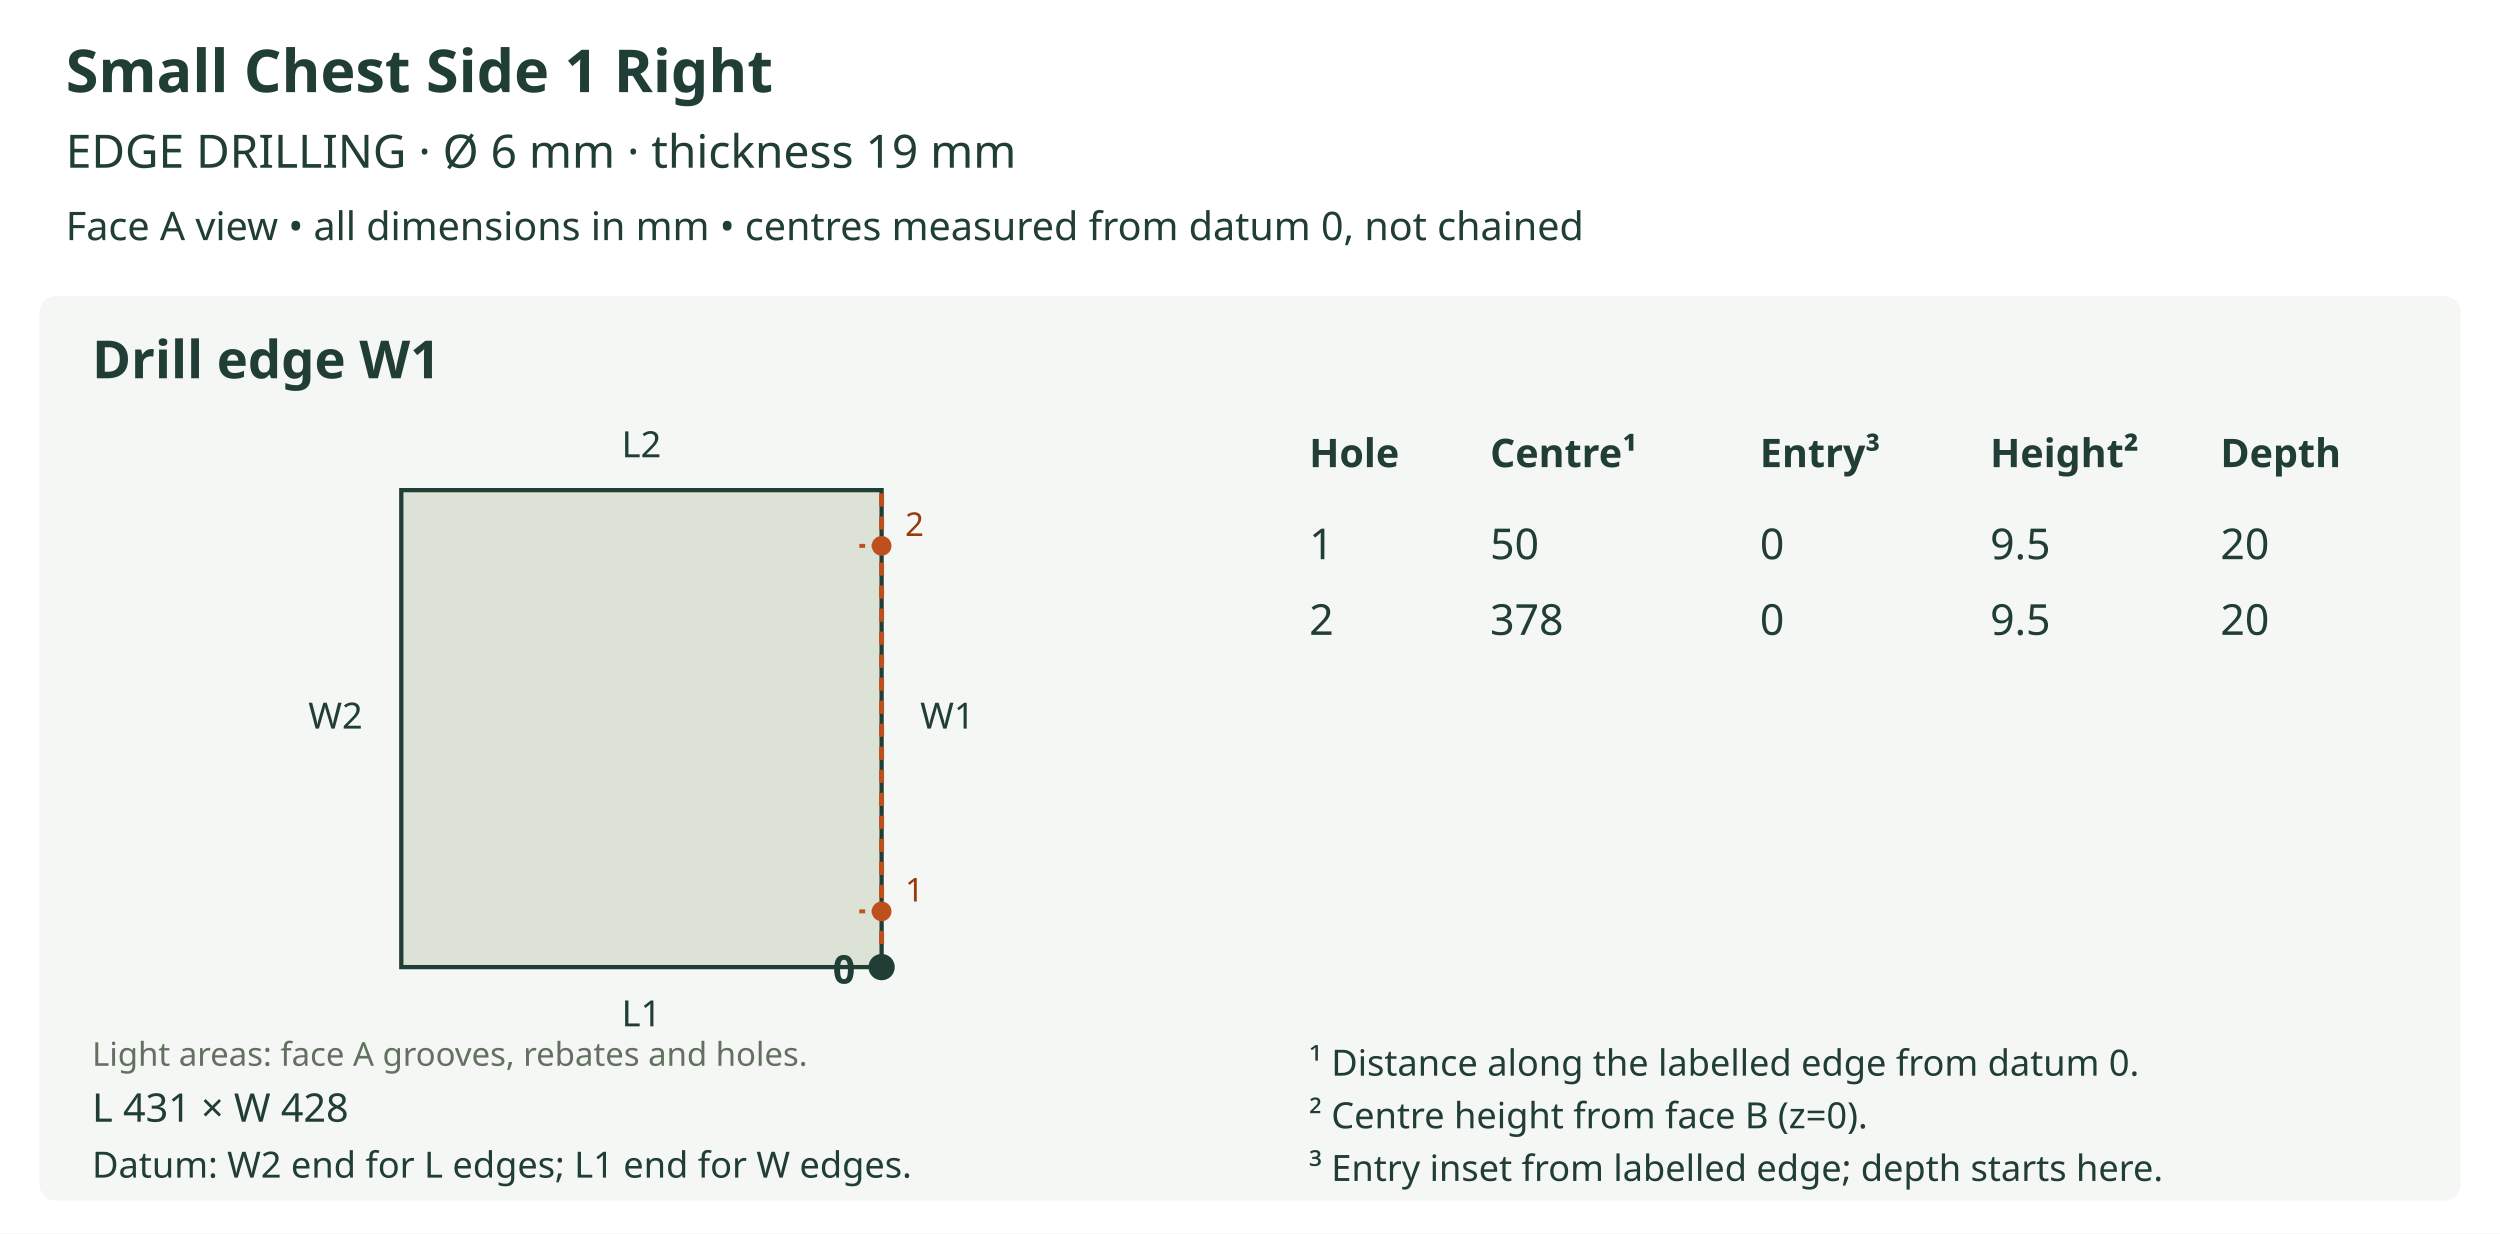
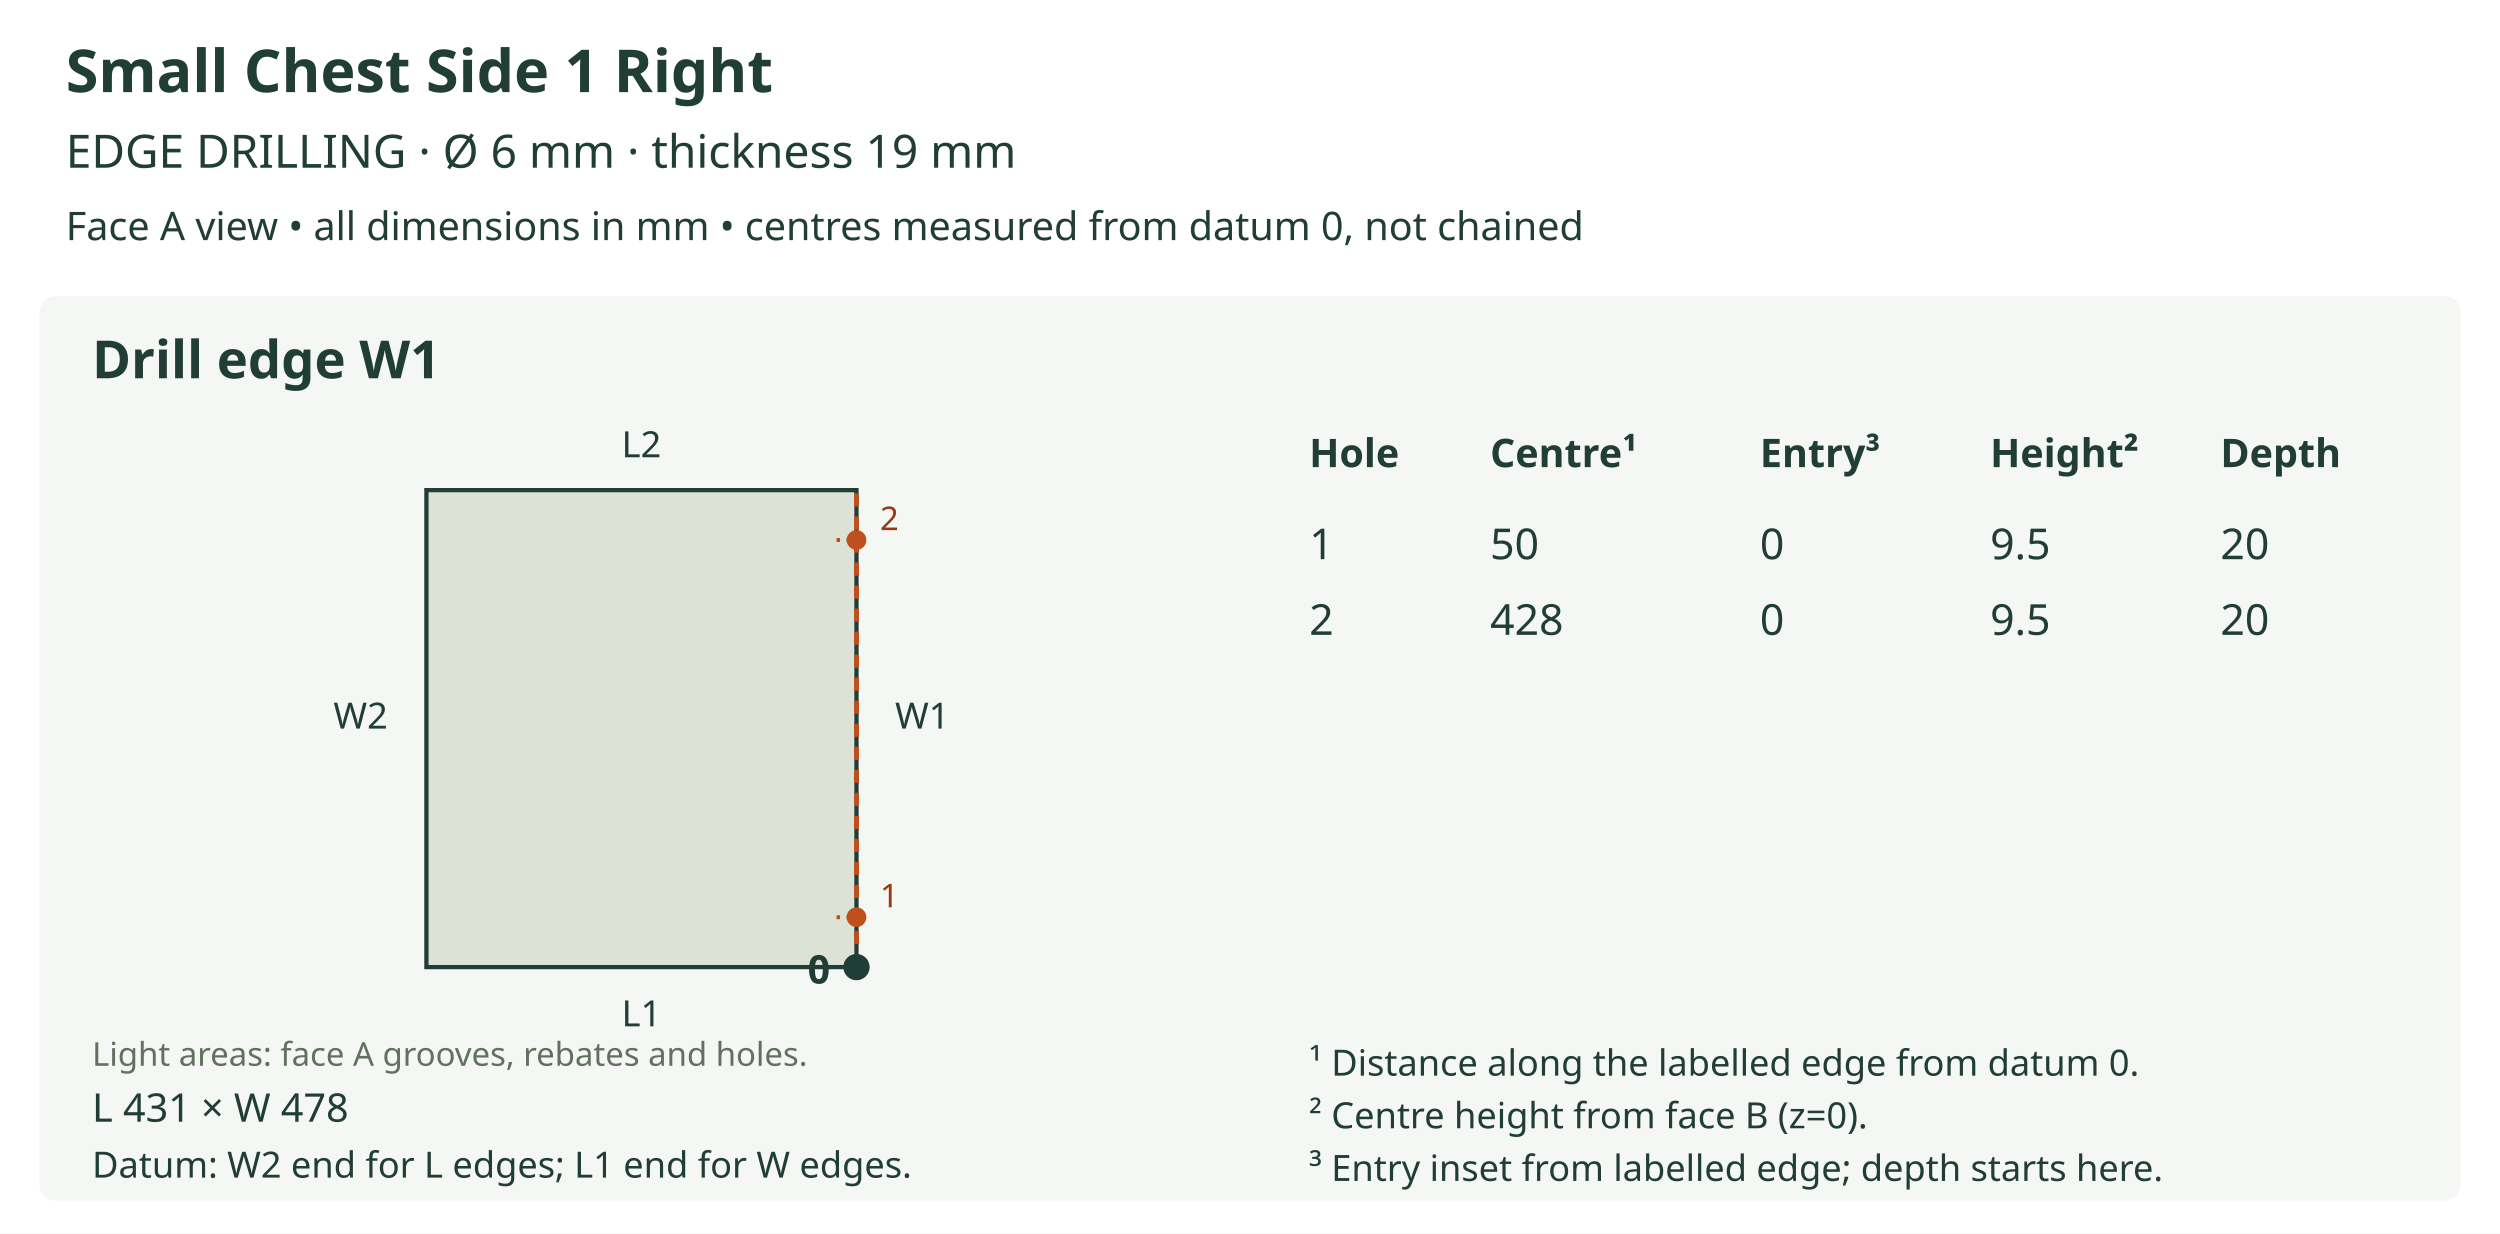
<svg xmlns="http://www.w3.org/2000/svg" viewBox="0 0 760 375" role="img">
  <rect width="760" height="375" fill="white" />
  <text x="20" y="28" font-size="18" fill="#203d36" text-anchor="start" font-family="sans-serif" font-weight="bold">Small Chest Side 1 Right</text>
  <text x="20" y="51" font-size="14" fill="#203d36" text-anchor="start" font-family="sans-serif" font-weight="normal">EDGE DRILLING  ·  Ø 6 mm  ·  thickness 19 mm</text>
  <text x="20" y="73" font-size="12" fill="#203d36" text-anchor="start" font-family="sans-serif" font-weight="normal">Face A view • all dimensions in mm • centres measured from datum 0, not chained</text>
  <rect x="12" y="90" width="736" height="275" rx="5" fill="#f5f7f4" />
  <text x="28" y="115" font-size="16" fill="#203d36" text-anchor="start" font-family="sans-serif" font-weight="bold">Drill edge W1</text>
  <defs>
    <clipPath id="outline-W1" clipPathUnits="userSpaceOnUse">
-       <polygon points="121.992,294.000 268.008,294.000 268.008,149.000 121.992,149.000 121.992,294.000" />
+       <polygon points="129.629,294.000 260.371,294.000 260.371,149.000 129.629,149.000 129.629,294.000" />
    </clipPath>
  </defs>
-   <polygon points="121.992,294.000 268.008,294.000 268.008,149.000 121.992,149.000 121.992,294.000" fill="#dce3d6" stroke="none" />
+   <polygon points="129.629,294.000 260.371,294.000 260.371,149.000 129.629,149.000 129.629,294.000" fill="#dce3d6" stroke="none" />
  <g clip-path="url(#outline-W1)" data-face-features="A" />
-   <polygon points="121.992,294.000 268.008,294.000 268.008,149.000 121.992,149.000 121.992,294.000" fill="none" stroke="#203d36" stroke-width="1.3" />
+   <polygon points="129.629,294.000 260.371,294.000 260.371,149.000 129.629,149.000 129.629,294.000" fill="none" stroke="#203d36" stroke-width="1.3" />
  <text x="28" y="324" font-size="10" fill="#61705f" text-anchor="start" font-family="sans-serif" font-weight="normal">Light areas: face A grooves, rebates and holes.</text>
  <text x="195.0" y="312.0" font-size="11" fill="#203d36" text-anchor="middle" font-family="sans-serif" font-weight="normal">L1</text>
  <text x="195.0" y="139.0" font-size="11" fill="#203d36" text-anchor="middle" font-family="sans-serif" font-weight="normal">L2</text>
-   <text x="101.992" y="221.5" font-size="11" fill="#203d36" text-anchor="middle" font-family="sans-serif" font-weight="normal">W2</text>
-   <line x1="268.008" y1="294.0" x2="268.008" y2="149.0" stroke="#bd501c" stroke-width="1.5" stroke-dasharray="4 3" />
-   <text x="288.008" y="221.5" font-size="11" fill="#203d36" text-anchor="middle" font-family="sans-serif" font-weight="normal">W1</text>
-   <circle cx="268.008" cy="294.0" r="4" fill="#203d36" />
-   <text x="260.008" y="299.0" font-size="12" fill="#203d36" text-anchor="end" font-family="sans-serif" font-weight="bold">0</text>
-   <line x1="268.008" y1="277.061" x2="261.232" y2="277.061" stroke="#bd501c" stroke-width="1.2" stroke-dasharray="3 2" />
-   <circle cx="268.008" cy="277.061" r="3" fill="#bd501c" />
-   <text x="278.008" y="274.061" font-size="10" fill="#963a10" text-anchor="middle" font-family="sans-serif" font-weight="normal">1</text>
-   <line x1="268.008" y1="165.939" x2="261.232" y2="165.939" stroke="#bd501c" stroke-width="1.2" stroke-dasharray="3 2" />
-   <circle cx="268.008" cy="165.939" r="3" fill="#bd501c" />
-   <text x="278.008" y="162.939" font-size="10" fill="#963a10" text-anchor="middle" font-family="sans-serif" font-weight="normal">2</text>
-   <text x="28" y="341" font-size="12" fill="#203d36" text-anchor="start" font-family="sans-serif" font-weight="normal">L 431 × W 428</text>
+   <text x="109.629" y="221.5" font-size="11" fill="#203d36" text-anchor="middle" font-family="sans-serif" font-weight="normal">W2</text>
+   <line x1="260.371" y1="294.0" x2="260.371" y2="149.0" stroke="#bd501c" stroke-width="1.5" stroke-dasharray="4 3" />
+   <text x="280.371" y="221.5" font-size="11" fill="#203d36" text-anchor="middle" font-family="sans-serif" font-weight="normal">W1</text>
+   <circle cx="260.371" cy="294.0" r="4" fill="#203d36" />
+   <text x="252.371" y="299.0" font-size="12" fill="#203d36" text-anchor="end" font-family="sans-serif" font-weight="bold">0</text>
+   <line x1="260.371" y1="278.833" x2="254.304" y2="278.833" stroke="#bd501c" stroke-width="1.2" stroke-dasharray="3 2" />
+   <circle cx="260.371" cy="278.833" r="3" fill="#bd501c" />
+   <text x="270.371" y="275.833" font-size="10" fill="#963a10" text-anchor="middle" font-family="sans-serif" font-weight="normal">1</text>
+   <line x1="260.371" y1="164.167" x2="254.304" y2="164.167" stroke="#bd501c" stroke-width="1.2" stroke-dasharray="3 2" />
+   <circle cx="260.371" cy="164.167" r="3" fill="#bd501c" />
+   <text x="270.371" y="161.167" font-size="10" fill="#963a10" text-anchor="middle" font-family="sans-serif" font-weight="normal">2</text>
+   <text x="28" y="341" font-size="12" fill="#203d36" text-anchor="start" font-family="sans-serif" font-weight="normal">L 431 × W 478</text>
  <text x="28" y="358" font-size="11" fill="#203d36" text-anchor="start" font-family="sans-serif" font-weight="normal">Datum: W2 end for L edges; L1 end for W edges.</text>
  <text x="398" y="142" font-size="12" fill="#203d36" text-anchor="start" font-family="sans-serif" font-weight="bold">Hole</text>
  <text x="453" y="142" font-size="12" fill="#203d36" text-anchor="start" font-family="sans-serif" font-weight="bold">Centre¹</text>
  <text x="535" y="142" font-size="12" fill="#203d36" text-anchor="start" font-family="sans-serif" font-weight="bold">Entry³</text>
  <text x="605" y="142" font-size="12" fill="#203d36" text-anchor="start" font-family="sans-serif" font-weight="bold">Height²</text>
  <text x="675" y="142" font-size="12" fill="#203d36" text-anchor="start" font-family="sans-serif" font-weight="bold">Depth</text>
  <text x="398" y="170" font-size="13" fill="#203d36" text-anchor="start" font-family="sans-serif" font-weight="normal">1</text>
  <text x="453" y="170" font-size="13" fill="#203d36" text-anchor="start" font-family="sans-serif" font-weight="normal">50</text>
  <text x="535" y="170" font-size="13" fill="#203d36" text-anchor="start" font-family="sans-serif" font-weight="normal">0</text>
  <text x="605" y="170" font-size="13" fill="#203d36" text-anchor="start" font-family="sans-serif" font-weight="normal">9.5</text>
  <text x="675" y="170" font-size="13" fill="#203d36" text-anchor="start" font-family="sans-serif" font-weight="normal">20</text>
  <text x="398" y="193" font-size="13" fill="#203d36" text-anchor="start" font-family="sans-serif" font-weight="normal">2</text>
-   <text x="453" y="193" font-size="13" fill="#203d36" text-anchor="start" font-family="sans-serif" font-weight="normal">378</text>
+   <text x="453" y="193" font-size="13" fill="#203d36" text-anchor="start" font-family="sans-serif" font-weight="normal">428</text>
  <text x="535" y="193" font-size="13" fill="#203d36" text-anchor="start" font-family="sans-serif" font-weight="normal">0</text>
  <text x="605" y="193" font-size="13" fill="#203d36" text-anchor="start" font-family="sans-serif" font-weight="normal">9.5</text>
  <text x="675" y="193" font-size="13" fill="#203d36" text-anchor="start" font-family="sans-serif" font-weight="normal">20</text>
  <text x="398" y="327" font-size="11" fill="#203d36" text-anchor="start" font-family="sans-serif" font-weight="normal">¹ Distance along the labelled edge from datum 0.</text>
  <text x="398" y="343" font-size="11" fill="#203d36" text-anchor="start" font-family="sans-serif" font-weight="normal">² Centre height from face B (z=0).</text>
  <text x="398" y="359" font-size="11" fill="#203d36" text-anchor="start" font-family="sans-serif" font-weight="normal">³ Entry inset from labelled edge; depth starts here.</text>
</svg>
